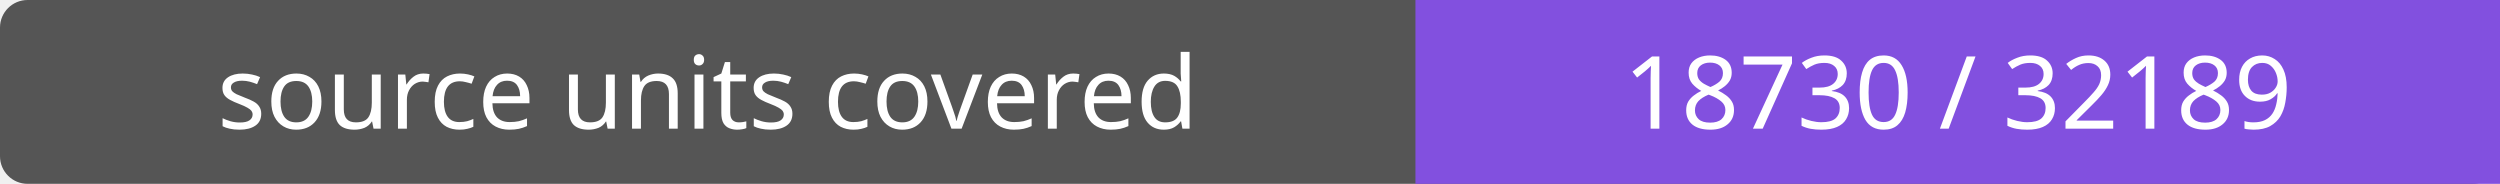
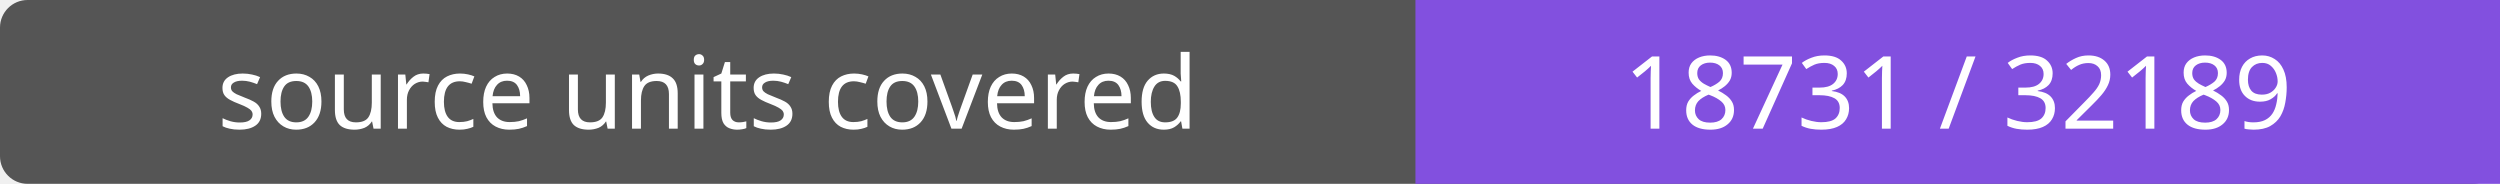
- <svg xmlns="http://www.w3.org/2000/svg" width="272" height="20" role="img" aria-label="source units covered: 18730 / 32189">
+ <svg xmlns="http://www.w3.org/2000/svg" width="272" height="20" role="img" aria-label="source units covered: 18731 / 32189">
  <rect width="272" height="20" rx="3" fill="#555" />
  <path fill="#8250df" d="M154 0h118v20H154z" />
  <g fill="#fff" text-anchor="middle" font-family="Verdana,sans-serif" font-size="11">
    <text x="77.0" y="14">source units covered</text>
-     <text x="213.0" y="14">18730 / 32189</text>
+     <text x="213.0" y="14">18731 / 32189</text>
  </g>
</svg>
